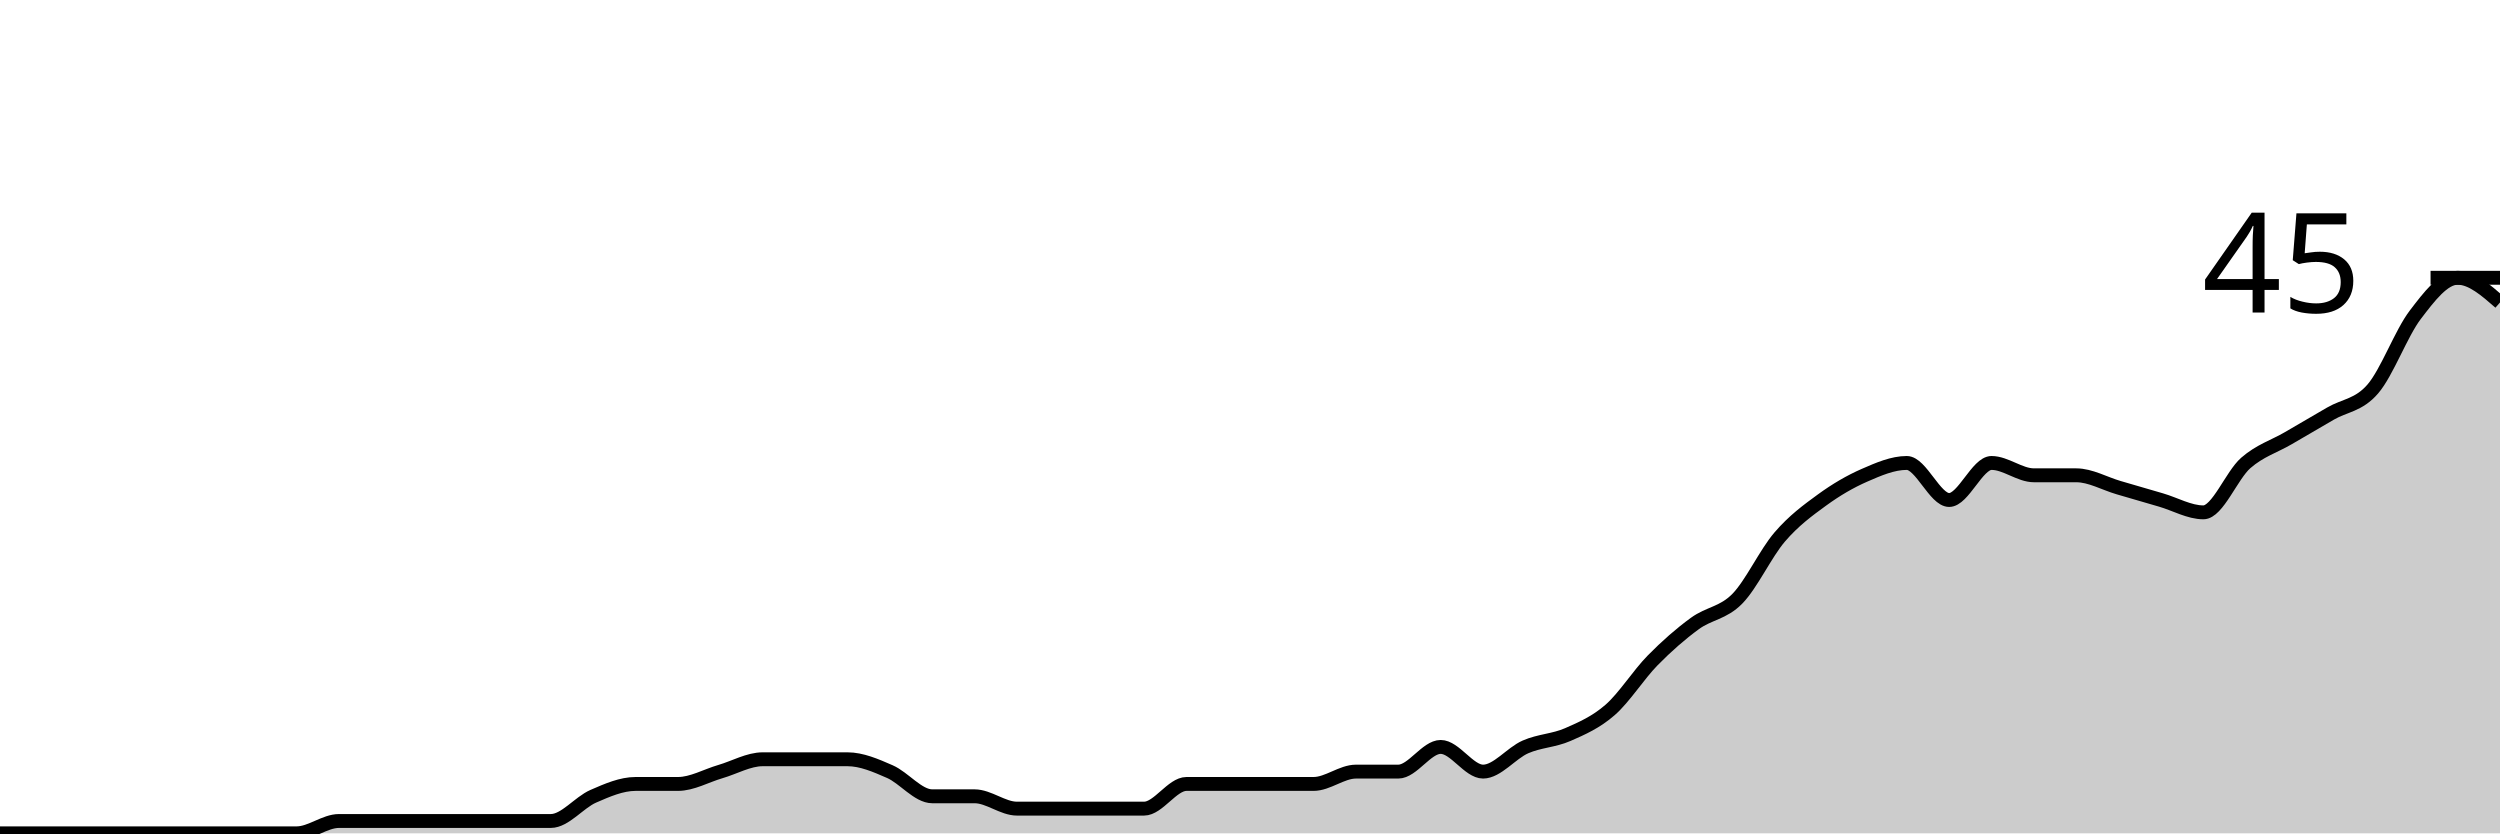
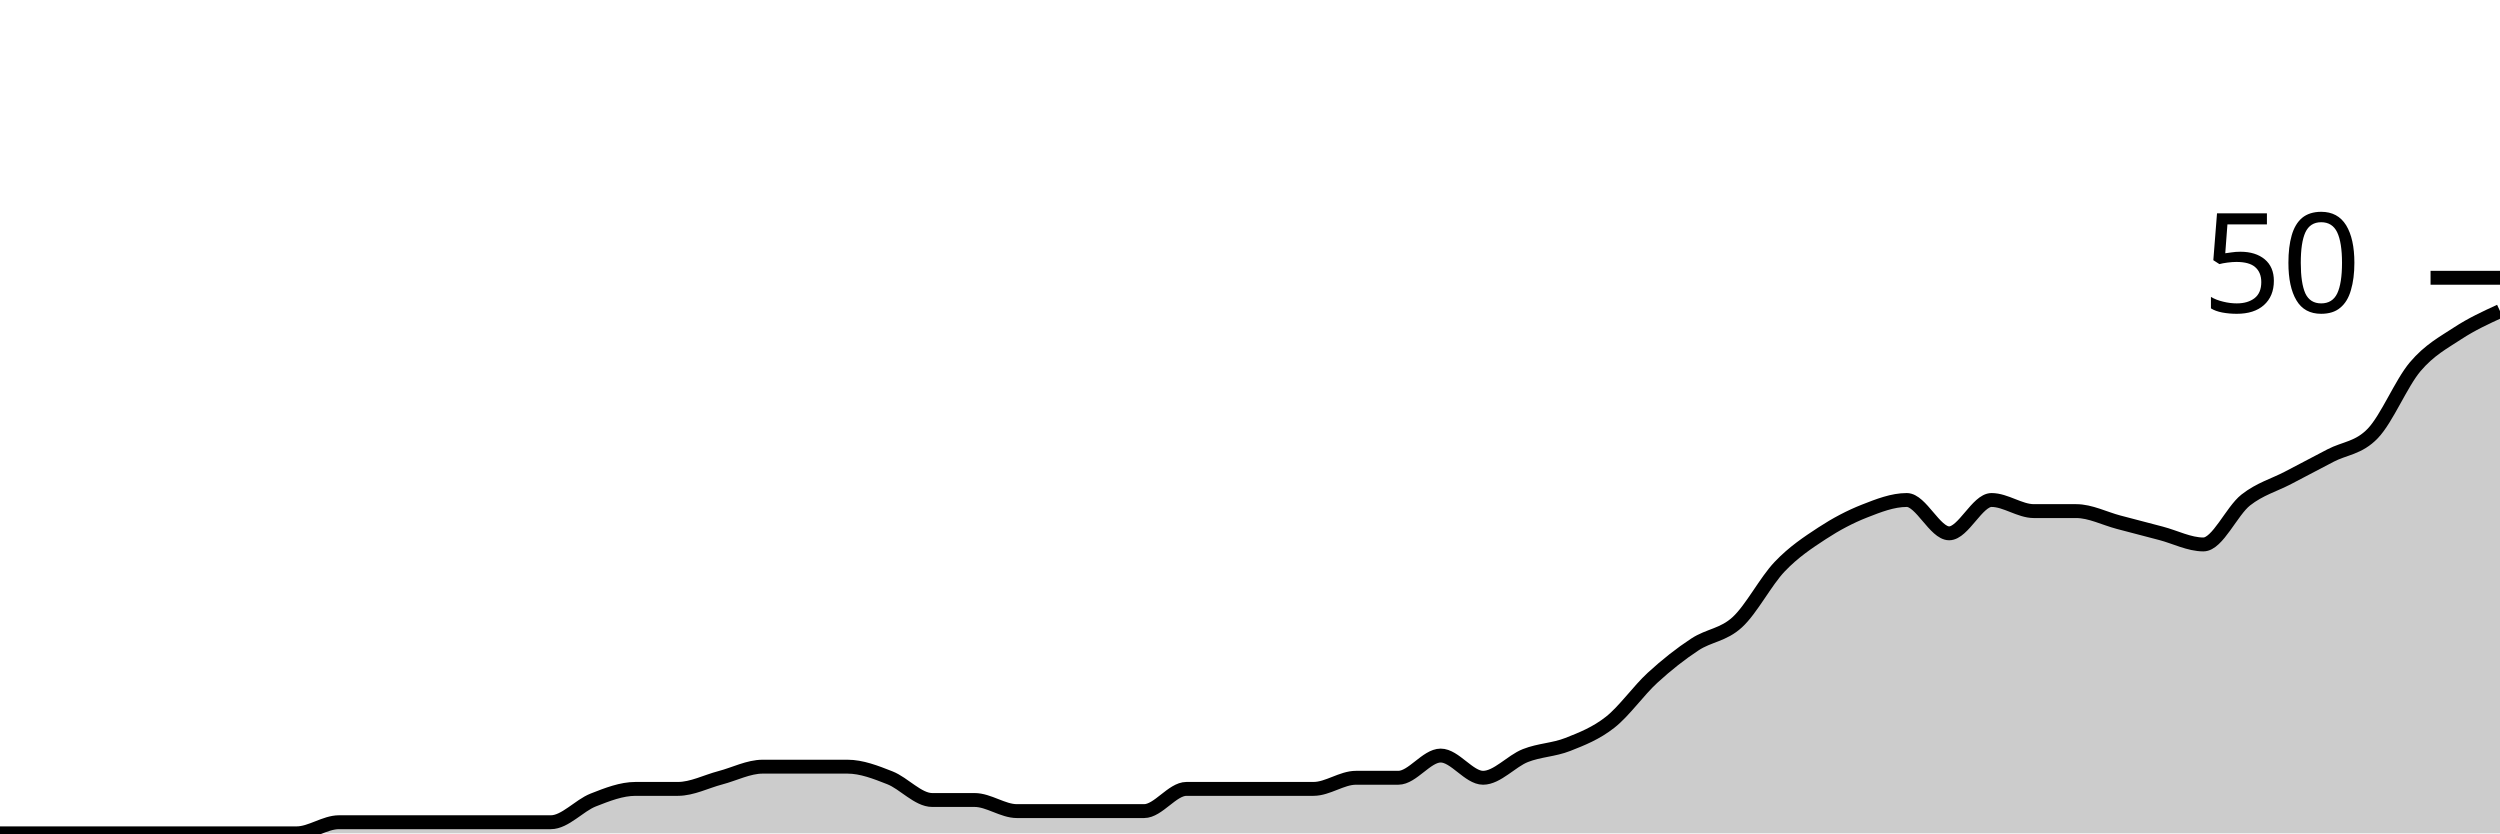
<svg xmlns="http://www.w3.org/2000/svg" viewBox="0 0 180 60">
  <g transform="translate(0,20)">
-     <path class="area" fill="rgba(0, 0, 0, 0.2)" d="M0,40C1.017,40,2.034,40,3.051,40C4.068,40,5.085,40,6.102,40C7.119,40,8.136,40,9.153,40C10.169,40,11.186,40,12.203,40C13.22,40,14.237,40,15.254,40C16.271,40,17.288,40,18.305,40C19.322,40,20.339,40,21.356,40C22.373,40,23.39,39.111,24.407,39.111C25.424,39.111,26.441,39.111,27.458,39.111C28.475,39.111,29.492,39.111,30.508,39.111C31.525,39.111,32.542,39.111,33.559,39.111C34.576,39.111,35.593,39.111,36.61,39.111C37.627,39.111,38.644,39.111,39.661,39.111C40.678,39.111,41.695,37.778,42.712,37.333C43.729,36.889,44.746,36.444,45.763,36.444C46.78,36.444,47.797,36.444,48.814,36.444C49.831,36.444,50.847,35.852,51.864,35.556C52.881,35.259,53.898,34.667,54.915,34.667C55.932,34.667,56.949,34.667,57.966,34.667C58.983,34.667,60,34.667,61.017,34.667C62.034,34.667,63.051,35.111,64.068,35.556C65.085,36,66.102,37.333,67.119,37.333C68.136,37.333,69.153,37.333,70.169,37.333C71.186,37.333,72.203,38.222,73.22,38.222C74.237,38.222,75.254,38.222,76.271,38.222C77.288,38.222,78.305,38.222,79.322,38.222C80.339,38.222,81.356,38.222,82.373,38.222C83.39,38.222,84.407,36.444,85.424,36.444C86.441,36.444,87.458,36.444,88.475,36.444C89.492,36.444,90.508,36.444,91.525,36.444C92.542,36.444,93.559,36.444,94.576,36.444C95.593,36.444,96.61,35.556,97.627,35.556C98.644,35.556,99.661,35.556,100.678,35.556C101.695,35.556,102.712,33.778,103.729,33.778C104.746,33.778,105.763,35.556,106.78,35.556C107.797,35.556,108.814,34.222,109.831,33.778C110.847,33.333,111.864,33.333,112.881,32.889C113.898,32.444,114.915,32,115.932,31.111C116.949,30.222,117.966,28.593,118.983,27.556C120,26.519,121.017,25.63,122.034,24.889C123.051,24.148,124.068,24.148,125.085,23.111C126.102,22.074,127.119,19.852,128.136,18.667C129.153,17.481,130.169,16.741,131.186,16C132.203,15.259,133.22,14.667,134.237,14.222C135.254,13.778,136.271,13.333,137.288,13.333C138.305,13.333,139.322,16,140.339,16C141.356,16,142.373,13.333,143.39,13.333C144.407,13.333,145.424,14.222,146.441,14.222C147.458,14.222,148.475,14.222,149.492,14.222C150.508,14.222,151.525,14.815,152.542,15.111C153.559,15.407,154.576,15.704,155.593,16C156.61,16.296,157.627,16.889,158.644,16.889C159.661,16.889,160.678,14.222,161.695,13.333C162.712,12.444,163.729,12.148,164.746,11.556C165.763,10.963,166.78,10.37,167.797,9.778C168.814,9.185,169.831,9.185,170.847,8C171.864,6.815,172.881,4,173.898,2.667C174.915,1.333,175.932,0,176.949,0C177.966,0,178.983,0.889,180,1.778L180,40C178.983,40,177.966,40,176.949,40C175.932,40,174.915,40,173.898,40C172.881,40,171.864,40,170.847,40C169.831,40,168.814,40,167.797,40C166.78,40,165.763,40,164.746,40C163.729,40,162.712,40,161.695,40C160.678,40,159.661,40,158.644,40C157.627,40,156.61,40,155.593,40C154.576,40,153.559,40,152.542,40C151.525,40,150.508,40,149.492,40C148.475,40,147.458,40,146.441,40C145.424,40,144.407,40,143.39,40C142.373,40,141.356,40,140.339,40C139.322,40,138.305,40,137.288,40C136.271,40,135.254,40,134.237,40C133.22,40,132.203,40,131.186,40C130.169,40,129.153,40,128.136,40C127.119,40,126.102,40,125.085,40C124.068,40,123.051,40,122.034,40C121.017,40,120,40,118.983,40C117.966,40,116.949,40,115.932,40C114.915,40,113.898,40,112.881,40C111.864,40,110.847,40,109.831,40C108.814,40,107.797,40,106.78,40C105.763,40,104.746,40,103.729,40C102.712,40,101.695,40,100.678,40C99.661,40,98.644,40,97.627,40C96.61,40,95.593,40,94.576,40C93.559,40,92.542,40,91.525,40C90.508,40,89.492,40,88.475,40C87.458,40,86.441,40,85.424,40C84.407,40,83.39,40,82.373,40C81.356,40,80.339,40,79.322,40C78.305,40,77.288,40,76.271,40C75.254,40,74.237,40,73.22,40C72.203,40,71.186,40,70.169,40C69.153,40,68.136,40,67.119,40C66.102,40,65.085,40,64.068,40C63.051,40,62.034,40,61.017,40C60,40,58.983,40,57.966,40C56.949,40,55.932,40,54.915,40C53.898,40,52.881,40,51.864,40C50.847,40,49.831,40,48.814,40C47.797,40,46.78,40,45.763,40C44.746,40,43.729,40,42.712,40C41.695,40,40.678,40,39.661,40C38.644,40,37.627,40,36.61,40C35.593,40,34.576,40,33.559,40C32.542,40,31.525,40,30.508,40C29.492,40,28.475,40,27.458,40C26.441,40,25.424,40,24.407,40C23.39,40,22.373,40,21.356,40C20.339,40,19.322,40,18.305,40C17.288,40,16.271,40,15.254,40C14.237,40,13.22,40,12.203,40C11.186,40,10.169,40,9.153,40C8.136,40,7.119,40,6.102,40C5.085,40,4.068,40,3.051,40C2.034,40,1.017,40,0,40Z" />
-     <path class="line" stroke="black" fill="none" d="M0,40C1.017,40,2.034,40,3.051,40C4.068,40,5.085,40,6.102,40C7.119,40,8.136,40,9.153,40C10.169,40,11.186,40,12.203,40C13.22,40,14.237,40,15.254,40C16.271,40,17.288,40,18.305,40C19.322,40,20.339,40,21.356,40C22.373,40,23.39,39.111,24.407,39.111C25.424,39.111,26.441,39.111,27.458,39.111C28.475,39.111,29.492,39.111,30.508,39.111C31.525,39.111,32.542,39.111,33.559,39.111C34.576,39.111,35.593,39.111,36.61,39.111C37.627,39.111,38.644,39.111,39.661,39.111C40.678,39.111,41.695,37.778,42.712,37.333C43.729,36.889,44.746,36.444,45.763,36.444C46.78,36.444,47.797,36.444,48.814,36.444C49.831,36.444,50.847,35.852,51.864,35.556C52.881,35.259,53.898,34.667,54.915,34.667C55.932,34.667,56.949,34.667,57.966,34.667C58.983,34.667,60,34.667,61.017,34.667C62.034,34.667,63.051,35.111,64.068,35.556C65.085,36,66.102,37.333,67.119,37.333C68.136,37.333,69.153,37.333,70.169,37.333C71.186,37.333,72.203,38.222,73.22,38.222C74.237,38.222,75.254,38.222,76.271,38.222C77.288,38.222,78.305,38.222,79.322,38.222C80.339,38.222,81.356,38.222,82.373,38.222C83.39,38.222,84.407,36.444,85.424,36.444C86.441,36.444,87.458,36.444,88.475,36.444C89.492,36.444,90.508,36.444,91.525,36.444C92.542,36.444,93.559,36.444,94.576,36.444C95.593,36.444,96.61,35.556,97.627,35.556C98.644,35.556,99.661,35.556,100.678,35.556C101.695,35.556,102.712,33.778,103.729,33.778C104.746,33.778,105.763,35.556,106.78,35.556C107.797,35.556,108.814,34.222,109.831,33.778C110.847,33.333,111.864,33.333,112.881,32.889C113.898,32.444,114.915,32,115.932,31.111C116.949,30.222,117.966,28.593,118.983,27.556C120,26.519,121.017,25.63,122.034,24.889C123.051,24.148,124.068,24.148,125.085,23.111C126.102,22.074,127.119,19.852,128.136,18.667C129.153,17.481,130.169,16.741,131.186,16C132.203,15.259,133.22,14.667,134.237,14.222C135.254,13.778,136.271,13.333,137.288,13.333C138.305,13.333,139.322,16,140.339,16C141.356,16,142.373,13.333,143.39,13.333C144.407,13.333,145.424,14.222,146.441,14.222C147.458,14.222,148.475,14.222,149.492,14.222C150.508,14.222,151.525,14.815,152.542,15.111C153.559,15.407,154.576,15.704,155.593,16C156.61,16.296,157.627,16.889,158.644,16.889C159.661,16.889,160.678,14.222,161.695,13.333C162.712,12.444,163.729,12.148,164.746,11.556C165.763,10.963,166.78,10.37,167.797,9.778C168.814,9.185,169.831,9.185,170.847,8C171.864,6.815,172.881,4,173.898,2.667C174.915,1.333,175.932,0,176.949,0C177.966,0,178.983,0.889,180,1.778" />
+     <path class="area" fill="rgba(0, 0, 0, 0.2)" d="M0,40C1.017,40,2.034,40,3.051,40C4.068,40,5.085,40,6.102,40C7.119,40,8.136,40,9.153,40C10.169,40,11.186,40,12.203,40C13.22,40,14.237,40,15.254,40C16.271,40,17.288,40,18.305,40C19.322,40,20.339,40,21.356,40C22.373,40,23.39,39.2,24.407,39.2C25.424,39.2,26.441,39.2,27.458,39.2C28.475,39.2,29.492,39.2,30.508,39.2C31.525,39.2,32.542,39.2,33.559,39.2C34.576,39.2,35.593,39.2,36.61,39.2C37.627,39.2,38.644,39.2,39.661,39.2C40.678,39.2,41.695,38,42.712,37.6C43.729,37.2,44.746,36.8,45.763,36.8C46.78,36.8,47.797,36.8,48.814,36.8C49.831,36.8,50.847,36.267,51.864,36C52.881,35.733,53.898,35.2,54.915,35.2C55.932,35.2,56.949,35.2,57.966,35.2C58.983,35.2,60,35.2,61.017,35.2C62.034,35.2,63.051,35.6,64.068,36C65.085,36.4,66.102,37.6,67.119,37.6C68.136,37.6,69.153,37.6,70.169,37.6C71.186,37.6,72.203,38.4,73.22,38.4C74.237,38.4,75.254,38.4,76.271,38.4C77.288,38.4,78.305,38.4,79.322,38.4C80.339,38.4,81.356,38.4,82.373,38.4C83.39,38.4,84.407,36.8,85.424,36.8C86.441,36.8,87.458,36.8,88.475,36.8C89.492,36.8,90.508,36.8,91.525,36.8C92.542,36.8,93.559,36.8,94.576,36.8C95.593,36.8,96.61,36,97.627,36C98.644,36,99.661,36,100.678,36C101.695,36,102.712,34.4,103.729,34.4C104.746,34.4,105.763,36,106.78,36C107.797,36,108.814,34.8,109.831,34.4C110.847,34,111.864,34,112.881,33.6C113.898,33.2,114.915,32.8,115.932,32C116.949,31.2,117.966,29.733,118.983,28.8C120,27.867,121.017,27.067,122.034,26.4C123.051,25.733,124.068,25.733,125.085,24.8C126.102,23.867,127.119,21.867,128.136,20.8C129.153,19.733,130.169,19.067,131.186,18.4C132.203,17.733,133.22,17.2,134.237,16.8C135.254,16.4,136.271,16,137.288,16C138.305,16,139.322,18.4,140.339,18.4C141.356,18.4,142.373,16,143.39,16C144.407,16,145.424,16.8,146.441,16.8C147.458,16.8,148.475,16.8,149.492,16.8C150.508,16.8,151.525,17.333,152.542,17.6C153.559,17.867,154.576,18.133,155.593,18.4C156.61,18.667,157.627,19.2,158.644,19.2C159.661,19.2,160.678,16.8,161.695,16C162.712,15.2,163.729,14.933,164.746,14.4C165.763,13.867,166.78,13.333,167.797,12.8C168.814,12.267,169.831,12.267,170.847,11.2C171.864,10.133,172.881,7.6,173.898,6.4C174.915,5.2,175.932,4.667,176.949,4C177.966,3.333,178.983,2.867,180,2.4L180,40C178.983,40,177.966,40,176.949,40C175.932,40,174.915,40,173.898,40C172.881,40,171.864,40,170.847,40C169.831,40,168.814,40,167.797,40C166.78,40,165.763,40,164.746,40C163.729,40,162.712,40,161.695,40C160.678,40,159.661,40,158.644,40C157.627,40,156.61,40,155.593,40C154.576,40,153.559,40,152.542,40C151.525,40,150.508,40,149.492,40C148.475,40,147.458,40,146.441,40C145.424,40,144.407,40,143.39,40C142.373,40,141.356,40,140.339,40C139.322,40,138.305,40,137.288,40C136.271,40,135.254,40,134.237,40C133.22,40,132.203,40,131.186,40C130.169,40,129.153,40,128.136,40C127.119,40,126.102,40,125.085,40C124.068,40,123.051,40,122.034,40C121.017,40,120,40,118.983,40C117.966,40,116.949,40,115.932,40C114.915,40,113.898,40,112.881,40C111.864,40,110.847,40,109.831,40C108.814,40,107.797,40,106.78,40C105.763,40,104.746,40,103.729,40C102.712,40,101.695,40,100.678,40C99.661,40,98.644,40,97.627,40C96.61,40,95.593,40,94.576,40C93.559,40,92.542,40,91.525,40C90.508,40,89.492,40,88.475,40C87.458,40,86.441,40,85.424,40C84.407,40,83.39,40,82.373,40C81.356,40,80.339,40,79.322,40C78.305,40,77.288,40,76.271,40C75.254,40,74.237,40,73.22,40C72.203,40,71.186,40,70.169,40C69.153,40,68.136,40,67.119,40C66.102,40,65.085,40,64.068,40C63.051,40,62.034,40,61.017,40C60,40,58.983,40,57.966,40C56.949,40,55.932,40,54.915,40C53.898,40,52.881,40,51.864,40C50.847,40,49.831,40,48.814,40C47.797,40,46.78,40,45.763,40C44.746,40,43.729,40,42.712,40C41.695,40,40.678,40,39.661,40C38.644,40,37.627,40,36.61,40C35.593,40,34.576,40,33.559,40C32.542,40,31.525,40,30.508,40C29.492,40,28.475,40,27.458,40C26.441,40,25.424,40,24.407,40C23.39,40,22.373,40,21.356,40C20.339,40,19.322,40,18.305,40C17.288,40,16.271,40,15.254,40C14.237,40,13.22,40,12.203,40C11.186,40,10.169,40,9.153,40C8.136,40,7.119,40,6.102,40C5.085,40,4.068,40,3.051,40C2.034,40,1.017,40,0,40Z" />
+     <path class="line" stroke="black" fill="none" d="M0,40C1.017,40,2.034,40,3.051,40C4.068,40,5.085,40,6.102,40C7.119,40,8.136,40,9.153,40C10.169,40,11.186,40,12.203,40C13.22,40,14.237,40,15.254,40C16.271,40,17.288,40,18.305,40C19.322,40,20.339,40,21.356,40C22.373,40,23.39,39.2,24.407,39.2C25.424,39.2,26.441,39.2,27.458,39.2C28.475,39.2,29.492,39.2,30.508,39.2C31.525,39.2,32.542,39.2,33.559,39.2C34.576,39.2,35.593,39.2,36.61,39.2C37.627,39.2,38.644,39.2,39.661,39.2C40.678,39.2,41.695,38,42.712,37.6C43.729,37.2,44.746,36.8,45.763,36.8C46.78,36.8,47.797,36.8,48.814,36.8C49.831,36.8,50.847,36.267,51.864,36C52.881,35.733,53.898,35.2,54.915,35.2C55.932,35.2,56.949,35.2,57.966,35.2C58.983,35.2,60,35.2,61.017,35.2C62.034,35.2,63.051,35.6,64.068,36C65.085,36.4,66.102,37.6,67.119,37.6C68.136,37.6,69.153,37.6,70.169,37.6C71.186,37.6,72.203,38.4,73.22,38.4C74.237,38.4,75.254,38.4,76.271,38.4C77.288,38.4,78.305,38.4,79.322,38.4C80.339,38.4,81.356,38.4,82.373,38.4C83.39,38.4,84.407,36.8,85.424,36.8C86.441,36.8,87.458,36.8,88.475,36.8C89.492,36.8,90.508,36.8,91.525,36.8C92.542,36.8,93.559,36.8,94.576,36.8C95.593,36.8,96.61,36,97.627,36C98.644,36,99.661,36,100.678,36C101.695,36,102.712,34.4,103.729,34.4C104.746,34.4,105.763,36,106.78,36C107.797,36,108.814,34.8,109.831,34.4C110.847,34,111.864,34,112.881,33.6C113.898,33.2,114.915,32.8,115.932,32C116.949,31.2,117.966,29.733,118.983,28.8C120,27.867,121.017,27.067,122.034,26.4C123.051,25.733,124.068,25.733,125.085,24.8C126.102,23.867,127.119,21.867,128.136,20.8C129.153,19.733,130.169,19.067,131.186,18.4C132.203,17.733,133.22,17.2,134.237,16.8C135.254,16.4,136.271,16,137.288,16C138.305,16,139.322,18.4,140.339,18.4C141.356,18.4,142.373,16,143.39,16C144.407,16,145.424,16.8,146.441,16.8C147.458,16.8,148.475,16.8,149.492,16.8C150.508,16.8,151.525,17.333,152.542,17.6C153.559,17.867,154.576,18.133,155.593,18.4C156.61,18.667,157.627,19.2,158.644,19.2C159.661,19.2,160.678,16.8,161.695,16C162.712,15.2,163.729,14.933,164.746,14.4C165.763,13.867,166.78,13.333,167.797,12.8C168.814,12.267,169.831,12.267,170.847,11.2C171.864,10.133,172.881,7.6,173.898,6.4C174.915,5.2,175.932,4.667,176.949,4C177.966,3.333,178.983,2.867,180,2.4" />
    <path class="axis-ceiling" stroke-width="1" stroke="black" fill="none" d="M175,0L180,0" />
-     <text class="axis-ceiling-label" font-family="sans-serif" text-anchor="end" font-size="10px" x="170" y="2.5">45</text>
+     <text class="axis-ceiling-label" font-family="sans-serif" text-anchor="end" font-size="10px" x="170" y="2.5">50</text>
  </g>
</svg>
